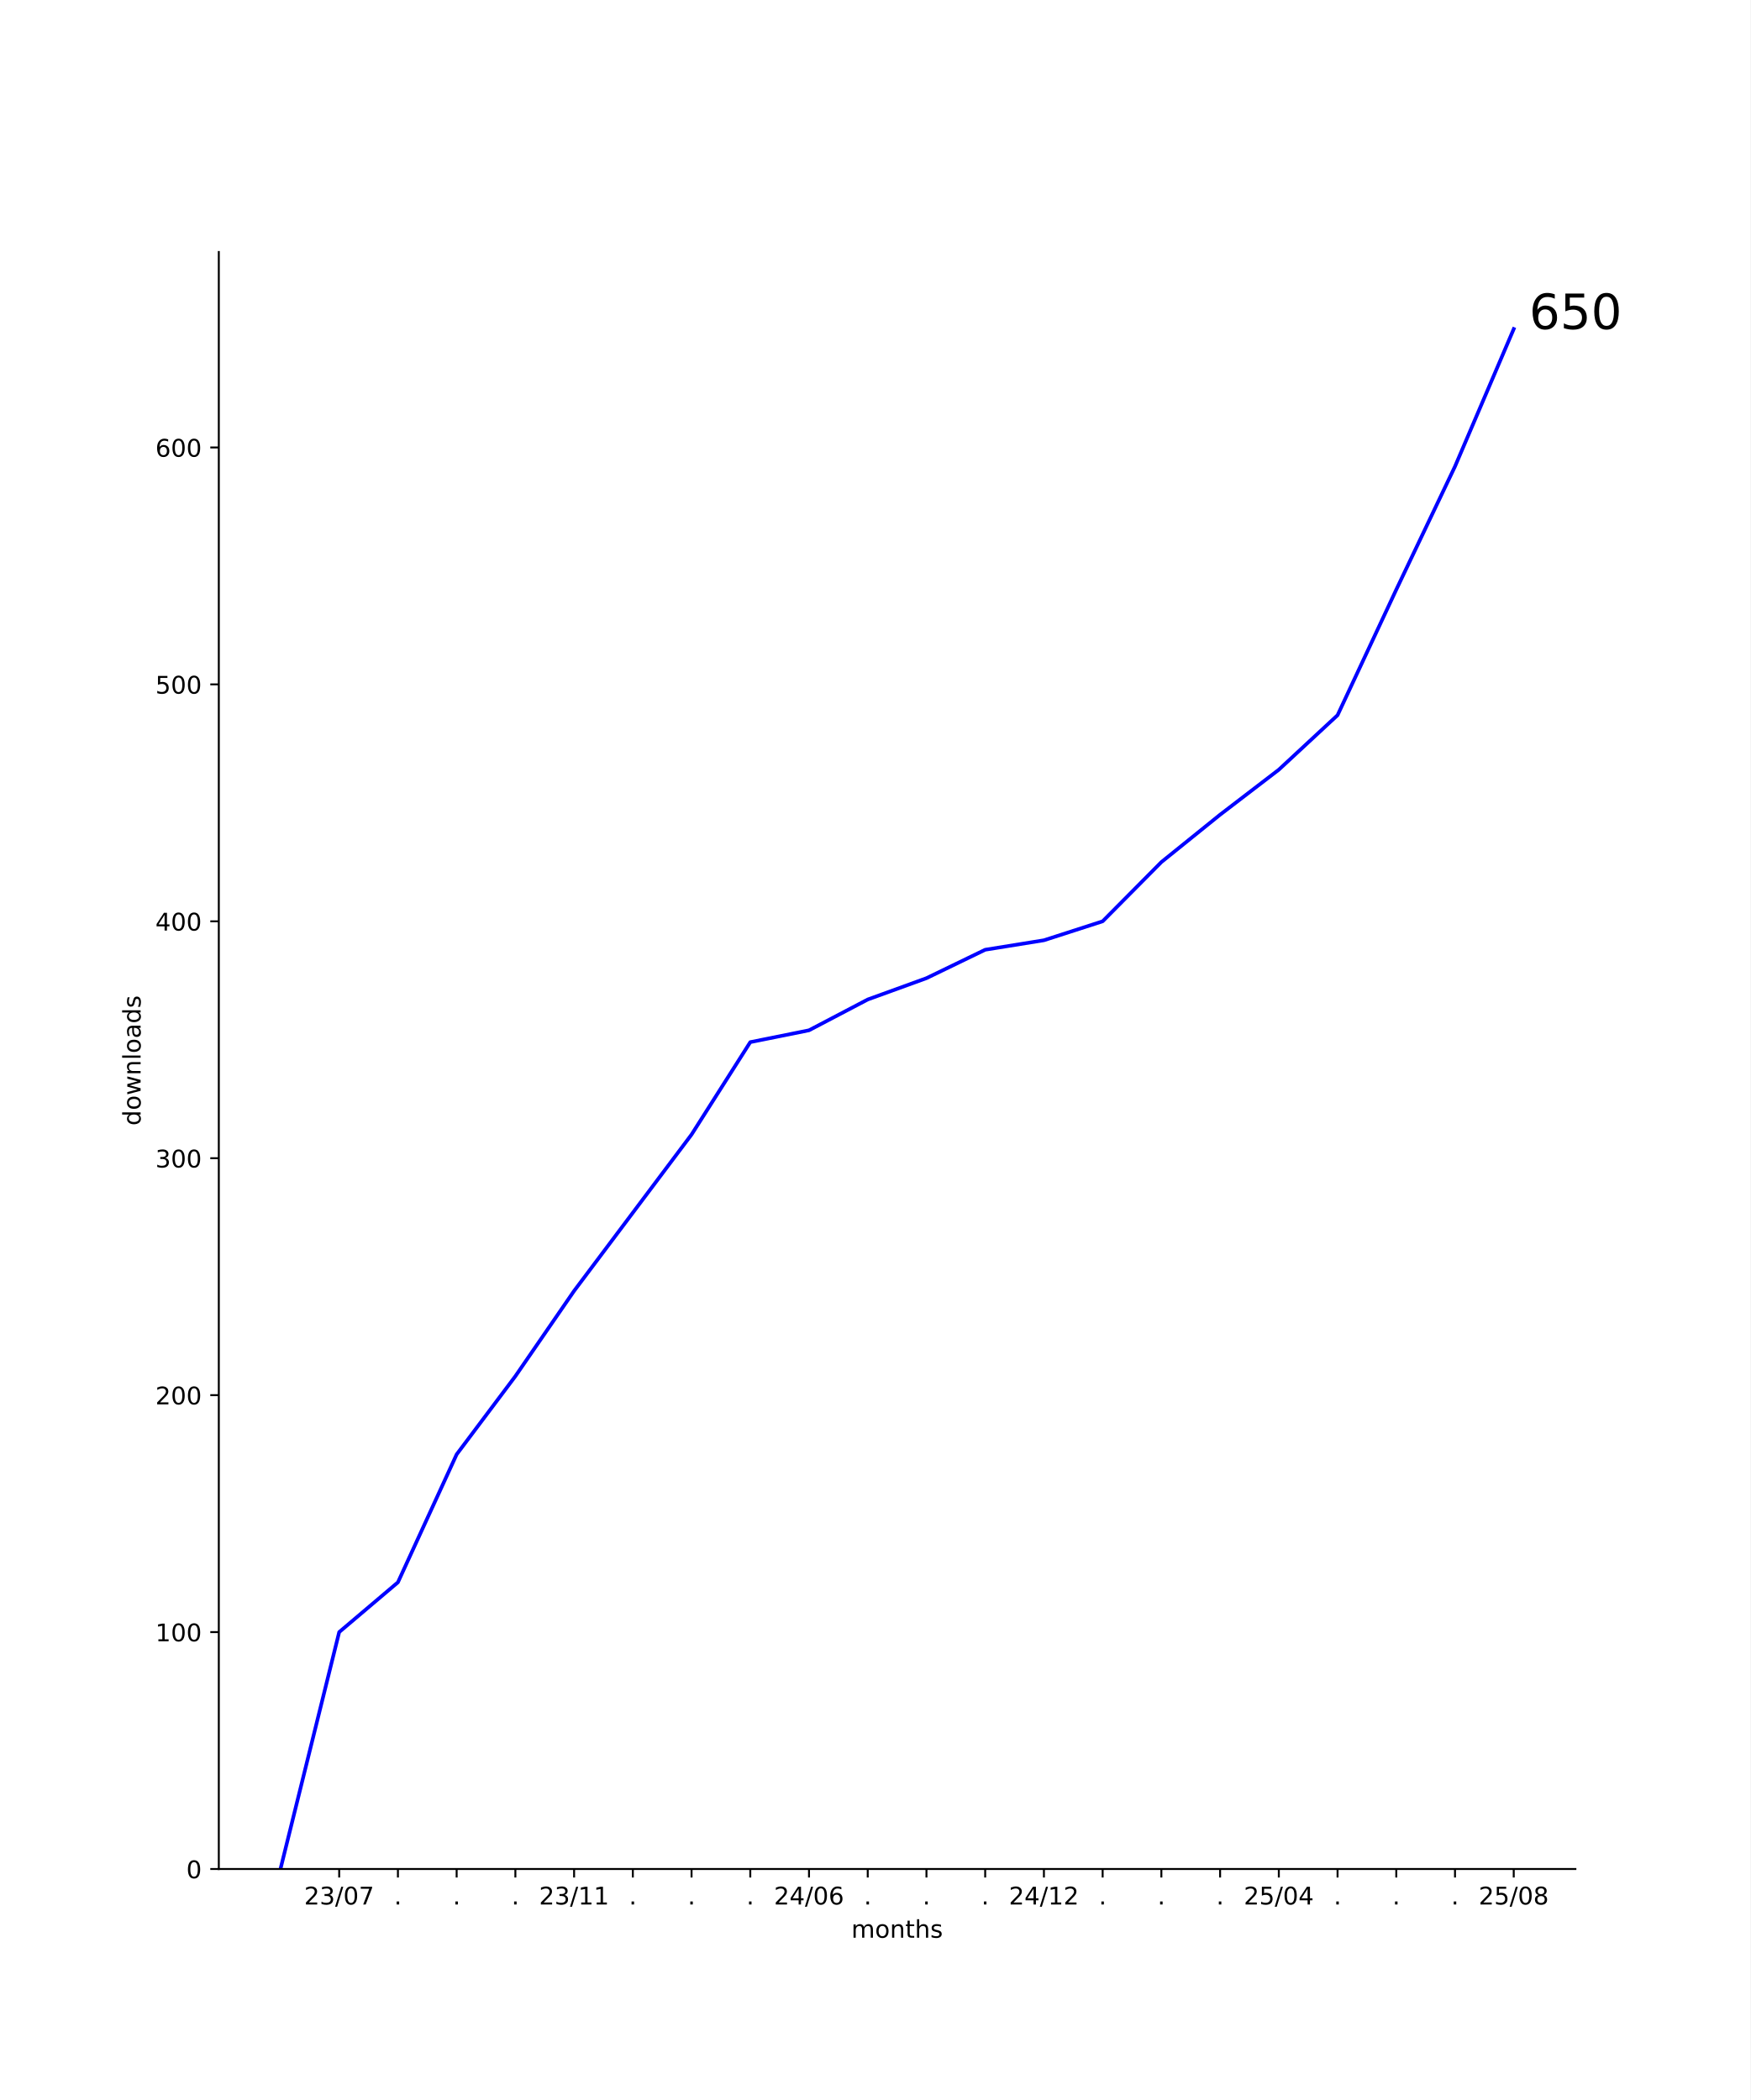
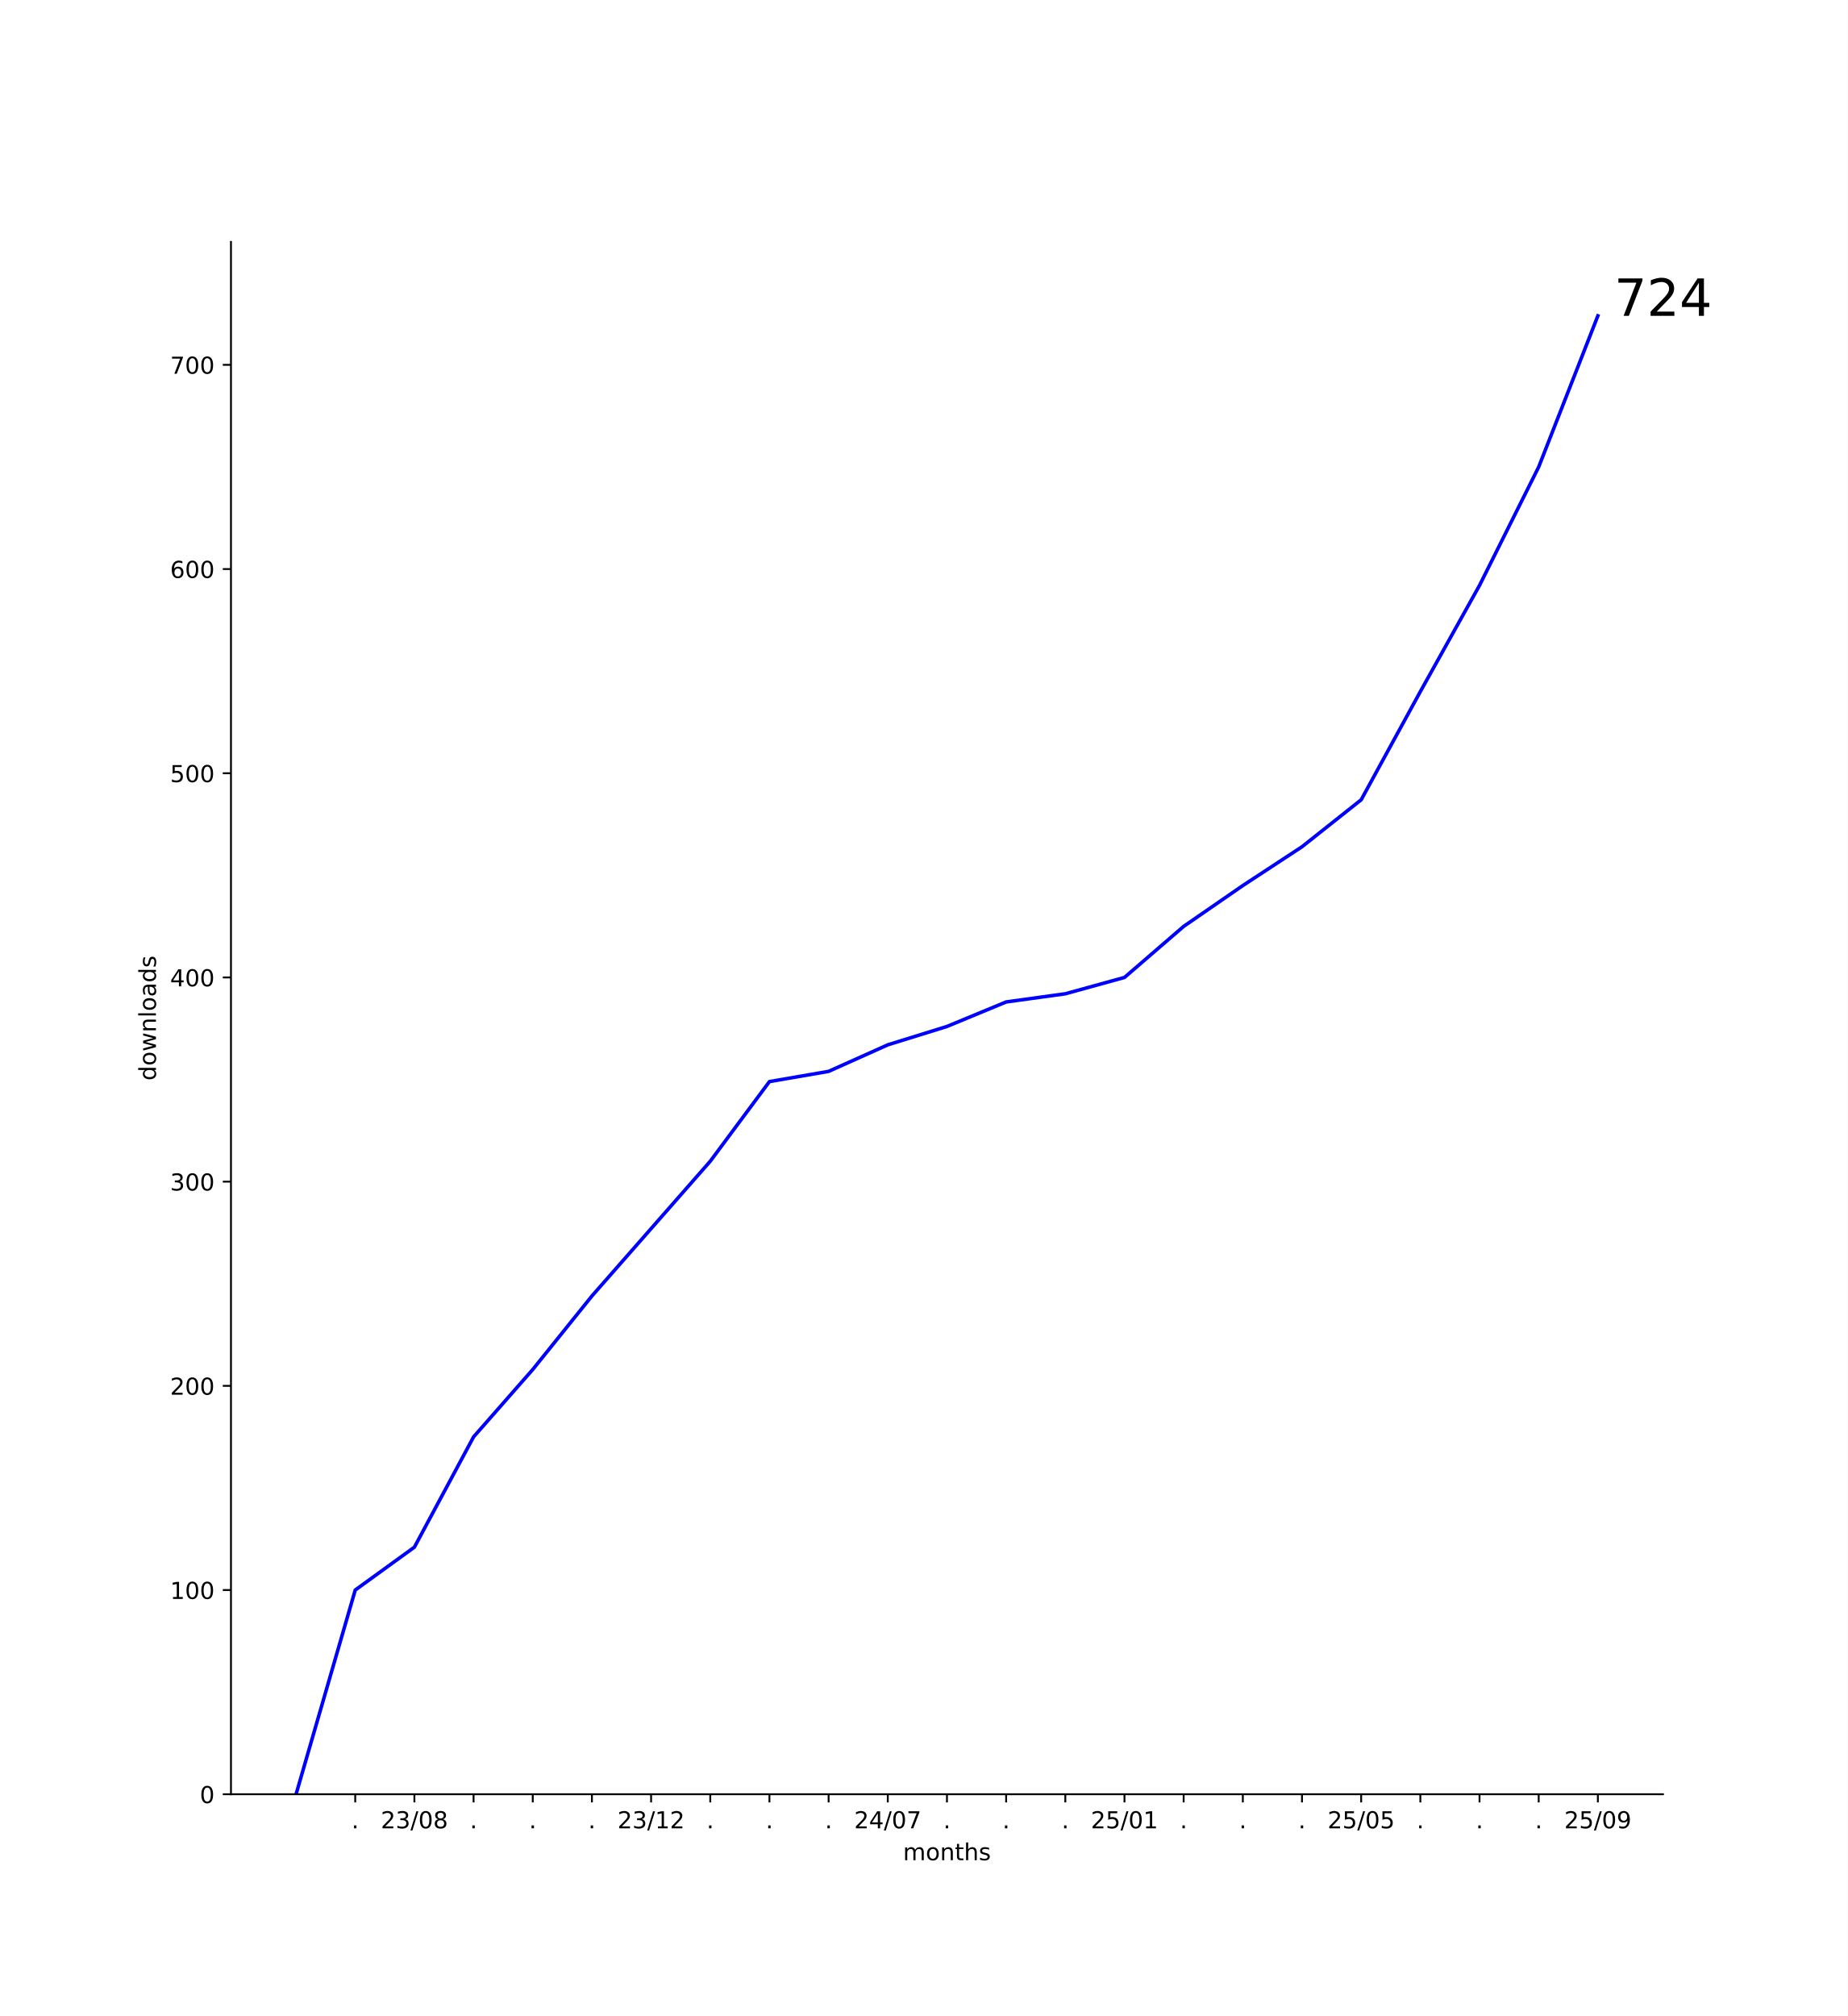
- <svg xmlns="http://www.w3.org/2000/svg" xmlns:xlink="http://www.w3.org/1999/xlink" width="720pt" height="864pt" viewBox="0 0 720 864" version="1.1">
+ <svg xmlns="http://www.w3.org/2000/svg" xmlns:xlink="http://www.w3.org/1999/xlink" width="792pt" height="864pt" viewBox="0 0 792 864" version="1.1">
  <defs>
    <style type="text/css">*{stroke-linejoin: round; stroke-linecap: butt}</style>
  </defs>
  <g id="figure_1">
    <g id="patch_1">
-       <path d="M 0 864  L 720 864  L 720 0  L 0 0  z " style="fill: #ffffff" />
+       <path d="M 0 864  L 792 864  L 792 0  L 0 0  z " style="fill: #ffffff" />
    </g>
    <g id="axes_1">
      <g id="patch_2">
-         <path d="M 90 768.96  L 648 768.96  L 648 103.68  L 90 103.68  z " style="fill: #ffffff" />
+         <path d="M 99 768.96  L 712.8 768.96  L 712.8 103.68  L 99 103.68  z " style="fill: #ffffff" />
      </g>
      <g id="matplotlib.axis_1">
        <g id="xtick_1">
          <g id="line2d_1">
            <defs>
-               <path id="m78c811a9f9" d="M 0 0  L 0 3.5  " style="stroke: #000000; stroke-width: 0.8" />
+               <path id="m286d25dbb0" d="M 0 0  L 0 3.5  " style="stroke: #000000; stroke-width: 0.8" />
            </defs>
            <g>
-               <use xlink:href="#m78c811a9f9" x="139.519" y="768.96" style="stroke: #000000; stroke-width: 0.8" />
+               <use xlink:href="#m286d25dbb0" x="152.264" y="768.96" style="stroke: #000000; stroke-width: 0.8" />
            </g>
          </g>
          <g id="text_1">
-             <g transform="translate(125.1101 783.5584) scale(0.1 -0.1)">
+             <g transform="translate(150.6746 783.5584) scale(0.1 -0.1)">
+               <defs>
+                 <path id="DejaVuSans-2e" d="M 684 794  L 1344 794  L 1344 0  L 684 0  L 684 794  z " transform="scale(0.015625)" />
+               </defs>
+               <use xlink:href="#DejaVuSans-2e" />
+             </g>
+           </g>
+         </g>
+         <g id="xtick_2">
+           <g id="line2d_2">
+             <g>
+               <use xlink:href="#m286d25dbb0" x="177.627" y="768.96" style="stroke: #000000; stroke-width: 0.8" />
+             </g>
+           </g>
+           <g id="text_2">
+             <g transform="translate(163.2179 783.5584) scale(0.1 -0.1)">
              <defs>
                <path id="DejaVuSans-32" d="M 1228 531  L 3431 531  L 3431 0  L 469 0  L 469 531  Q 828 903 1448 1529  Q 2069 2156 2228 2338  Q 2531 2678 2651 2914  Q 2772 3150 2772 3378  Q 2772 3750 2511 3984  Q 2250 4219 1831 4219  Q 1534 4219 1204 4116  Q 875 4013 500 3803  L 500 4441  Q 881 4594 1212 4672  Q 1544 4750 1819 4750  Q 2544 4750 2975 4387  Q 3406 4025 3406 3419  Q 3406 3131 3298 2873  Q 3191 2616 2906 2266  Q 2828 2175 2409 1742  Q 1991 1309 1228 531  z " transform="scale(0.015625)" />
                <path id="DejaVuSans-33" d="M 2597 2516  Q 3050 2419 3304 2112  Q 3559 1806 3559 1356  Q 3559 666 3084 287  Q 2609 -91 1734 -91  Q 1441 -91 1130 -33  Q 819 25 488 141  L 488 750  Q 750 597 1062 519  Q 1375 441 1716 441  Q 2309 441 2620 675  Q 2931 909 2931 1356  Q 2931 1769 2642 2001  Q 2353 2234 1838 2234  L 1294 2234  L 1294 2753  L 1863 2753  Q 2328 2753 2575 2939  Q 2822 3125 2822 3475  Q 2822 3834 2567 4026  Q 2313 4219 1838 4219  Q 1578 4219 1281 4162  Q 984 4106 628 3988  L 628 4550  Q 988 4650 1302 4700  Q 1616 4750 1894 4750  Q 2613 4750 3031 4423  Q 3450 4097 3450 3541  Q 3450 3153 3228 2886  Q 3006 2619 2597 2516  z " transform="scale(0.015625)" />
                <path id="DejaVuSans-2f" d="M 1625 4666  L 2156 4666  L 531 -594  L 0 -594  L 1625 4666  z " transform="scale(0.015625)" />
                <path id="DejaVuSans-30" d="M 2034 4250  Q 1547 4250 1301 3770  Q 1056 3291 1056 2328  Q 1056 1369 1301 889  Q 1547 409 2034 409  Q 2525 409 2770 889  Q 3016 1369 3016 2328  Q 3016 3291 2770 3770  Q 2525 4250 2034 4250  z M 2034 4750  Q 2819 4750 3233 4129  Q 3647 3509 3647 2328  Q 3647 1150 3233 529  Q 2819 -91 2034 -91  Q 1250 -91 836 529  Q 422 1150 422 2328  Q 422 3509 836 4129  Q 1250 4750 2034 4750  z " transform="scale(0.015625)" />
-                 <path id="DejaVuSans-37" d="M 525 4666  L 3525 4666  L 3525 4397  L 1831 0  L 1172 0  L 2766 4134  L 525 4134  L 525 4666  z " transform="scale(0.015625)" />
+                 <path id="DejaVuSans-38" d="M 2034 2216  Q 1584 2216 1326 1975  Q 1069 1734 1069 1313  Q 1069 891 1326 650  Q 1584 409 2034 409  Q 2484 409 2743 651  Q 3003 894 3003 1313  Q 3003 1734 2745 1975  Q 2488 2216 2034 2216  z M 1403 2484  Q 997 2584 770 2862  Q 544 3141 544 3541  Q 544 4100 942 4425  Q 1341 4750 2034 4750  Q 2731 4750 3128 4425  Q 3525 4100 3525 3541  Q 3525 3141 3298 2862  Q 3072 2584 2669 2484  Q 3125 2378 3379 2068  Q 3634 1759 3634 1313  Q 3634 634 3220 271  Q 2806 -91 2034 -91  Q 1263 -91 848 271  Q 434 634 434 1313  Q 434 1759 690 2068  Q 947 2378 1403 2484  z M 1172 3481  Q 1172 3119 1398 2916  Q 1625 2713 2034 2713  Q 2441 2713 2670 2916  Q 2900 3119 2900 3481  Q 2900 3844 2670 4047  Q 2441 4250 2034 4250  Q 1625 4250 1398 4047  Q 1172 3844 1172 3481  z " transform="scale(0.015625)" />
              </defs>
              <use xlink:href="#DejaVuSans-32" />
              <use xlink:href="#DejaVuSans-33" x="63.623" />
              <use xlink:href="#DejaVuSans-2f" x="127.246" />
              <use xlink:href="#DejaVuSans-30" x="160.938" />
-               <use xlink:href="#DejaVuSans-37" x="224.561" />
-             </g>
-           </g>
-         </g>
-         <g id="xtick_2">
-           <g id="line2d_2">
-             <g>
-               <use xlink:href="#m78c811a9f9" x="163.675" y="768.96" style="stroke: #000000; stroke-width: 0.8" />
-             </g>
-           </g>
-           <g id="text_2">
-             <g transform="translate(162.0863 783.5584) scale(0.1 -0.1)">
-               <defs>
-                 <path id="DejaVuSans-2e" d="M 684 794  L 1344 794  L 1344 0  L 684 0  L 684 794  z " transform="scale(0.015625)" />
-               </defs>
-               <use xlink:href="#DejaVuSans-2e" />
+               <use xlink:href="#DejaVuSans-38" x="224.561" />
            </g>
          </g>
        </g>
        <g id="xtick_3">
          <g id="line2d_3">
            <g>
-               <use xlink:href="#m78c811a9f9" x="187.831" y="768.96" style="stroke: #000000; stroke-width: 0.8" />
+               <use xlink:href="#m286d25dbb0" x="202.991" y="768.96" style="stroke: #000000; stroke-width: 0.8" />
            </g>
          </g>
          <g id="text_3">
-             <g transform="translate(186.2421 783.5584) scale(0.1 -0.1)">
+             <g transform="translate(201.4018 783.5584) scale(0.1 -0.1)">
              <use xlink:href="#DejaVuSans-2e" />
            </g>
          </g>
        </g>
        <g id="xtick_4">
          <g id="line2d_4">
            <g>
-               <use xlink:href="#m78c811a9f9" x="211.987" y="768.96" style="stroke: #000000; stroke-width: 0.8" />
+               <use xlink:href="#m286d25dbb0" x="228.355" y="768.96" style="stroke: #000000; stroke-width: 0.8" />
            </g>
          </g>
          <g id="text_4">
-             <g transform="translate(210.398 783.5584) scale(0.1 -0.1)">
+             <g transform="translate(226.7655 783.5584) scale(0.1 -0.1)">
              <use xlink:href="#DejaVuSans-2e" />
            </g>
          </g>
        </g>
        <g id="xtick_5">
          <g id="line2d_5">
            <g>
-               <use xlink:href="#m78c811a9f9" x="236.143" y="768.96" style="stroke: #000000; stroke-width: 0.8" />
+               <use xlink:href="#m286d25dbb0" x="253.718" y="768.96" style="stroke: #000000; stroke-width: 0.8" />
            </g>
          </g>
          <g id="text_5">
-             <g transform="translate(221.7335 783.5584) scale(0.1 -0.1)">
+             <g transform="translate(252.1291 783.5584) scale(0.1 -0.1)">
+               <use xlink:href="#DejaVuSans-2e" />
+             </g>
+           </g>
+         </g>
+         <g id="xtick_6">
+           <g id="line2d_6">
+             <g>
+               <use xlink:href="#m286d25dbb0" x="279.082" y="768.96" style="stroke: #000000; stroke-width: 0.8" />
+             </g>
+           </g>
+           <g id="text_6">
+             <g transform="translate(264.6724 783.5584) scale(0.1 -0.1)">
              <defs>
                <path id="DejaVuSans-31" d="M 794 531  L 1825 531  L 1825 4091  L 703 3866  L 703 4441  L 1819 4666  L 2450 4666  L 2450 531  L 3481 531  L 3481 0  L 794 0  L 794 531  z " transform="scale(0.015625)" />
              </defs>
              <use xlink:href="#DejaVuSans-32" />
              <use xlink:href="#DejaVuSans-33" x="63.623" />
              <use xlink:href="#DejaVuSans-2f" x="127.246" />
              <use xlink:href="#DejaVuSans-31" x="160.938" />
-               <use xlink:href="#DejaVuSans-31" x="224.561" />
-             </g>
-           </g>
-         </g>
-         <g id="xtick_6">
-           <g id="line2d_6">
-             <g>
-               <use xlink:href="#m78c811a9f9" x="260.299" y="768.96" style="stroke: #000000; stroke-width: 0.8" />
-             </g>
-           </g>
-           <g id="text_6">
-             <g transform="translate(258.7096 783.5584) scale(0.1 -0.1)">
-               <use xlink:href="#DejaVuSans-2e" />
+               <use xlink:href="#DejaVuSans-32" x="224.561" />
            </g>
          </g>
        </g>
        <g id="xtick_7">
          <g id="line2d_7">
            <g>
-               <use xlink:href="#m78c811a9f9" x="284.455" y="768.96" style="stroke: #000000; stroke-width: 0.8" />
+               <use xlink:href="#m286d25dbb0" x="304.445" y="768.96" style="stroke: #000000; stroke-width: 0.8" />
            </g>
          </g>
          <g id="text_7">
-             <g transform="translate(282.8655 783.5584) scale(0.1 -0.1)">
+             <g transform="translate(302.8564 783.5584) scale(0.1 -0.1)">
              <use xlink:href="#DejaVuSans-2e" />
            </g>
          </g>
        </g>
        <g id="xtick_8">
          <g id="line2d_8">
            <g>
-               <use xlink:href="#m78c811a9f9" x="308.61" y="768.96" style="stroke: #000000; stroke-width: 0.8" />
+               <use xlink:href="#m286d25dbb0" x="329.809" y="768.96" style="stroke: #000000; stroke-width: 0.8" />
            </g>
          </g>
          <g id="text_8">
-             <g transform="translate(307.0213 783.5584) scale(0.1 -0.1)">
+             <g transform="translate(328.22 783.5584) scale(0.1 -0.1)">
              <use xlink:href="#DejaVuSans-2e" />
            </g>
          </g>
        </g>
        <g id="xtick_9">
          <g id="line2d_9">
            <g>
-               <use xlink:href="#m78c811a9f9" x="332.766" y="768.96" style="stroke: #000000; stroke-width: 0.8" />
+               <use xlink:href="#m286d25dbb0" x="355.173" y="768.96" style="stroke: #000000; stroke-width: 0.8" />
            </g>
          </g>
          <g id="text_9">
-             <g transform="translate(318.3569 783.5584) scale(0.1 -0.1)">
+             <g transform="translate(353.5837 783.5584) scale(0.1 -0.1)">
+               <use xlink:href="#DejaVuSans-2e" />
+             </g>
+           </g>
+         </g>
+         <g id="xtick_10">
+           <g id="line2d_10">
+             <g>
+               <use xlink:href="#m286d25dbb0" x="380.536" y="768.96" style="stroke: #000000; stroke-width: 0.8" />
+             </g>
+           </g>
+           <g id="text_10">
+             <g transform="translate(366.127 783.5584) scale(0.1 -0.1)">
              <defs>
                <path id="DejaVuSans-34" d="M 2419 4116  L 825 1625  L 2419 1625  L 2419 4116  z M 2253 4666  L 3047 4666  L 3047 1625  L 3713 1625  L 3713 1100  L 3047 1100  L 3047 0  L 2419 0  L 2419 1100  L 313 1100  L 313 1709  L 2253 4666  z " transform="scale(0.015625)" />
-                 <path id="DejaVuSans-36" d="M 2113 2584  Q 1688 2584 1439 2293  Q 1191 2003 1191 1497  Q 1191 994 1439 701  Q 1688 409 2113 409  Q 2538 409 2786 701  Q 3034 994 3034 1497  Q 3034 2003 2786 2293  Q 2538 2584 2113 2584  z M 3366 4563  L 3366 3988  Q 3128 4100 2886 4159  Q 2644 4219 2406 4219  Q 1781 4219 1451 3797  Q 1122 3375 1075 2522  Q 1259 2794 1537 2939  Q 1816 3084 2150 3084  Q 2853 3084 3261 2657  Q 3669 2231 3669 1497  Q 3669 778 3244 343  Q 2819 -91 2113 -91  Q 1303 -91 875 529  Q 447 1150 447 2328  Q 447 3434 972 4092  Q 1497 4750 2381 4750  Q 2619 4750 2861 4703  Q 3103 4656 3366 4563  z " transform="scale(0.015625)" />
+                 <path id="DejaVuSans-37" d="M 525 4666  L 3525 4666  L 3525 4397  L 1831 0  L 1172 0  L 2766 4134  L 525 4134  L 525 4666  z " transform="scale(0.015625)" />
              </defs>
              <use xlink:href="#DejaVuSans-32" />
              <use xlink:href="#DejaVuSans-34" x="63.623" />
              <use xlink:href="#DejaVuSans-2f" x="127.246" />
              <use xlink:href="#DejaVuSans-30" x="160.938" />
-               <use xlink:href="#DejaVuSans-36" x="224.561" />
-             </g>
-           </g>
-         </g>
-         <g id="xtick_10">
-           <g id="line2d_10">
-             <g>
-               <use xlink:href="#m78c811a9f9" x="356.922" y="768.96" style="stroke: #000000; stroke-width: 0.8" />
-             </g>
-           </g>
-           <g id="text_10">
-             <g transform="translate(355.333 783.5584) scale(0.1 -0.1)">
-               <use xlink:href="#DejaVuSans-2e" />
+               <use xlink:href="#DejaVuSans-37" x="224.561" />
            </g>
          </g>
        </g>
        <g id="xtick_11">
          <g id="line2d_11">
            <g>
-               <use xlink:href="#m78c811a9f9" x="381.078" y="768.96" style="stroke: #000000; stroke-width: 0.8" />
+               <use xlink:href="#m286d25dbb0" x="405.9" y="768.96" style="stroke: #000000; stroke-width: 0.8" />
            </g>
          </g>
          <g id="text_11">
-             <g transform="translate(379.4889 783.5584) scale(0.1 -0.1)">
+             <g transform="translate(404.3109 783.5584) scale(0.1 -0.1)">
              <use xlink:href="#DejaVuSans-2e" />
            </g>
          </g>
        </g>
        <g id="xtick_12">
          <g id="line2d_12">
            <g>
-               <use xlink:href="#m78c811a9f9" x="405.234" y="768.96" style="stroke: #000000; stroke-width: 0.8" />
+               <use xlink:href="#m286d25dbb0" x="431.264" y="768.96" style="stroke: #000000; stroke-width: 0.8" />
            </g>
          </g>
          <g id="text_12">
-             <g transform="translate(403.6447 783.5584) scale(0.1 -0.1)">
+             <g transform="translate(429.6746 783.5584) scale(0.1 -0.1)">
              <use xlink:href="#DejaVuSans-2e" />
            </g>
          </g>
        </g>
        <g id="xtick_13">
          <g id="line2d_13">
            <g>
-               <use xlink:href="#m78c811a9f9" x="429.39" y="768.96" style="stroke: #000000; stroke-width: 0.8" />
+               <use xlink:href="#m286d25dbb0" x="456.627" y="768.96" style="stroke: #000000; stroke-width: 0.8" />
            </g>
          </g>
          <g id="text_13">
-             <g transform="translate(414.9802 783.5584) scale(0.1 -0.1)">
-               <use xlink:href="#DejaVuSans-32" />
-               <use xlink:href="#DejaVuSans-34" x="63.623" />
-               <use xlink:href="#DejaVuSans-2f" x="127.246" />
-               <use xlink:href="#DejaVuSans-31" x="160.938" />
-               <use xlink:href="#DejaVuSans-32" x="224.561" />
+             <g transform="translate(455.0382 783.5584) scale(0.1 -0.1)">
+               <use xlink:href="#DejaVuSans-2e" />
            </g>
          </g>
        </g>
        <g id="xtick_14">
          <g id="line2d_14">
            <g>
-               <use xlink:href="#m78c811a9f9" x="453.545" y="768.96" style="stroke: #000000; stroke-width: 0.8" />
+               <use xlink:href="#m286d25dbb0" x="481.991" y="768.96" style="stroke: #000000; stroke-width: 0.8" />
            </g>
          </g>
          <g id="text_14">
-             <g transform="translate(451.9564 783.5584) scale(0.1 -0.1)">
-               <use xlink:href="#DejaVuSans-2e" />
-             </g>
-           </g>
-         </g>
-         <g id="xtick_15">
-           <g id="line2d_15">
-             <g>
-               <use xlink:href="#m78c811a9f9" x="477.701" y="768.96" style="stroke: #000000; stroke-width: 0.8" />
-             </g>
-           </g>
-           <g id="text_15">
-             <g transform="translate(476.1122 783.5584) scale(0.1 -0.1)">
-               <use xlink:href="#DejaVuSans-2e" />
-             </g>
-           </g>
-         </g>
-         <g id="xtick_16">
-           <g id="line2d_16">
-             <g>
-               <use xlink:href="#m78c811a9f9" x="501.857" y="768.96" style="stroke: #000000; stroke-width: 0.8" />
-             </g>
-           </g>
-           <g id="text_16">
-             <g transform="translate(500.2681 783.5584) scale(0.1 -0.1)">
-               <use xlink:href="#DejaVuSans-2e" />
-             </g>
-           </g>
-         </g>
-         <g id="xtick_17">
-           <g id="line2d_17">
-             <g>
-               <use xlink:href="#m78c811a9f9" x="526.013" y="768.96" style="stroke: #000000; stroke-width: 0.8" />
-             </g>
-           </g>
-           <g id="text_17">
-             <g transform="translate(511.6036 783.5584) scale(0.1 -0.1)">
+             <g transform="translate(467.5815 783.5584) scale(0.1 -0.1)">
              <defs>
                <path id="DejaVuSans-35" d="M 691 4666  L 3169 4666  L 3169 4134  L 1269 4134  L 1269 2991  Q 1406 3038 1543 3061  Q 1681 3084 1819 3084  Q 2600 3084 3056 2656  Q 3513 2228 3513 1497  Q 3513 744 3044 326  Q 2575 -91 1722 -91  Q 1428 -91 1123 -41  Q 819 9 494 109  L 494 744  Q 775 591 1075 516  Q 1375 441 1709 441  Q 2250 441 2565 725  Q 2881 1009 2881 1497  Q 2881 1984 2565 2268  Q 2250 2553 1709 2553  Q 1456 2553 1204 2497  Q 953 2441 691 2322  L 691 4666  z " transform="scale(0.015625)" />
              </defs>
              <use xlink:href="#DejaVuSans-32" />
              <use xlink:href="#DejaVuSans-35" x="63.623" />
              <use xlink:href="#DejaVuSans-2f" x="127.246" />
              <use xlink:href="#DejaVuSans-30" x="160.938" />
-               <use xlink:href="#DejaVuSans-34" x="224.561" />
+               <use xlink:href="#DejaVuSans-31" x="224.561" />
+             </g>
+           </g>
+         </g>
+         <g id="xtick_15">
+           <g id="line2d_15">
+             <g>
+               <use xlink:href="#m286d25dbb0" x="507.355" y="768.96" style="stroke: #000000; stroke-width: 0.8" />
+             </g>
+           </g>
+           <g id="text_15">
+             <g transform="translate(505.7655 783.5584) scale(0.1 -0.1)">
+               <use xlink:href="#DejaVuSans-2e" />
+             </g>
+           </g>
+         </g>
+         <g id="xtick_16">
+           <g id="line2d_16">
+             <g>
+               <use xlink:href="#m286d25dbb0" x="532.718" y="768.96" style="stroke: #000000; stroke-width: 0.8" />
+             </g>
+           </g>
+           <g id="text_16">
+             <g transform="translate(531.1291 783.5584) scale(0.1 -0.1)">
+               <use xlink:href="#DejaVuSans-2e" />
+             </g>
+           </g>
+         </g>
+         <g id="xtick_17">
+           <g id="line2d_17">
+             <g>
+               <use xlink:href="#m286d25dbb0" x="558.082" y="768.96" style="stroke: #000000; stroke-width: 0.8" />
+             </g>
+           </g>
+           <g id="text_17">
+             <g transform="translate(556.4928 783.5584) scale(0.1 -0.1)">
+               <use xlink:href="#DejaVuSans-2e" />
            </g>
          </g>
        </g>
        <g id="xtick_18">
          <g id="line2d_18">
            <g>
-               <use xlink:href="#m78c811a9f9" x="550.169" y="768.96" style="stroke: #000000; stroke-width: 0.8" />
+               <use xlink:href="#m286d25dbb0" x="583.445" y="768.96" style="stroke: #000000; stroke-width: 0.8" />
            </g>
          </g>
          <g id="text_18">
-             <g transform="translate(548.5798 783.5584) scale(0.1 -0.1)">
-               <use xlink:href="#DejaVuSans-2e" />
-             </g>
-           </g>
-         </g>
-         <g id="xtick_19">
-           <g id="line2d_19">
-             <g>
-               <use xlink:href="#m78c811a9f9" x="574.325" y="768.96" style="stroke: #000000; stroke-width: 0.8" />
-             </g>
-           </g>
-           <g id="text_19">
-             <g transform="translate(572.7356 783.5584) scale(0.1 -0.1)">
-               <use xlink:href="#DejaVuSans-2e" />
-             </g>
-           </g>
-         </g>
-         <g id="xtick_20">
-           <g id="line2d_20">
-             <g>
-               <use xlink:href="#m78c811a9f9" x="598.481" y="768.96" style="stroke: #000000; stroke-width: 0.8" />
-             </g>
-           </g>
-           <g id="text_20">
-             <g transform="translate(596.8915 783.5584) scale(0.1 -0.1)">
-               <use xlink:href="#DejaVuSans-2e" />
-             </g>
-           </g>
-         </g>
-         <g id="xtick_21">
-           <g id="line2d_21">
-             <g>
-               <use xlink:href="#m78c811a9f9" x="622.636" y="768.96" style="stroke: #000000; stroke-width: 0.8" />
-             </g>
-           </g>
-           <g id="text_21">
-             <g transform="translate(608.227 783.5584) scale(0.1 -0.1)">
-               <defs>
-                 <path id="DejaVuSans-38" d="M 2034 2216  Q 1584 2216 1326 1975  Q 1069 1734 1069 1313  Q 1069 891 1326 650  Q 1584 409 2034 409  Q 2484 409 2743 651  Q 3003 894 3003 1313  Q 3003 1734 2745 1975  Q 2488 2216 2034 2216  z M 1403 2484  Q 997 2584 770 2862  Q 544 3141 544 3541  Q 544 4100 942 4425  Q 1341 4750 2034 4750  Q 2731 4750 3128 4425  Q 3525 4100 3525 3541  Q 3525 3141 3298 2862  Q 3072 2584 2669 2484  Q 3125 2378 3379 2068  Q 3634 1759 3634 1313  Q 3634 634 3220 271  Q 2806 -91 2034 -91  Q 1263 -91 848 271  Q 434 634 434 1313  Q 434 1759 690 2068  Q 947 2378 1403 2484  z M 1172 3481  Q 1172 3119 1398 2916  Q 1625 2713 2034 2713  Q 2441 2713 2670 2916  Q 2900 3119 2900 3481  Q 2900 3844 2670 4047  Q 2441 4250 2034 4250  Q 1625 4250 1398 4047  Q 1172 3844 1172 3481  z " transform="scale(0.015625)" />
-               </defs>
+             <g transform="translate(569.0361 783.5584) scale(0.1 -0.1)">
              <use xlink:href="#DejaVuSans-32" />
              <use xlink:href="#DejaVuSans-35" x="63.623" />
              <use xlink:href="#DejaVuSans-2f" x="127.246" />
              <use xlink:href="#DejaVuSans-30" x="160.938" />
-               <use xlink:href="#DejaVuSans-38" x="224.561" />
-             </g>
-           </g>
-         </g>
-         <g id="text_22">
-           <g transform="translate(350.168 797.2366) scale(0.1 -0.1)">
+               <use xlink:href="#DejaVuSans-35" x="224.561" />
+             </g>
+           </g>
+         </g>
+         <g id="xtick_19">
+           <g id="line2d_19">
+             <g>
+               <use xlink:href="#m286d25dbb0" x="608.809" y="768.96" style="stroke: #000000; stroke-width: 0.8" />
+             </g>
+           </g>
+           <g id="text_19">
+             <g transform="translate(607.22 783.5584) scale(0.1 -0.1)">
+               <use xlink:href="#DejaVuSans-2e" />
+             </g>
+           </g>
+         </g>
+         <g id="xtick_20">
+           <g id="line2d_20">
+             <g>
+               <use xlink:href="#m286d25dbb0" x="634.173" y="768.96" style="stroke: #000000; stroke-width: 0.8" />
+             </g>
+           </g>
+           <g id="text_20">
+             <g transform="translate(632.5837 783.5584) scale(0.1 -0.1)">
+               <use xlink:href="#DejaVuSans-2e" />
+             </g>
+           </g>
+         </g>
+         <g id="xtick_21">
+           <g id="line2d_21">
+             <g>
+               <use xlink:href="#m286d25dbb0" x="659.536" y="768.96" style="stroke: #000000; stroke-width: 0.8" />
+             </g>
+           </g>
+           <g id="text_21">
+             <g transform="translate(657.9473 783.5584) scale(0.1 -0.1)">
+               <use xlink:href="#DejaVuSans-2e" />
+             </g>
+           </g>
+         </g>
+         <g id="xtick_22">
+           <g id="line2d_22">
+             <g>
+               <use xlink:href="#m286d25dbb0" x="684.9" y="768.96" style="stroke: #000000; stroke-width: 0.8" />
+             </g>
+           </g>
+           <g id="text_22">
+             <g transform="translate(670.4906 783.5584) scale(0.1 -0.1)">
+               <defs>
+                 <path id="DejaVuSans-39" d="M 703 97  L 703 672  Q 941 559 1184 500  Q 1428 441 1663 441  Q 2288 441 2617 861  Q 2947 1281 2994 2138  Q 2813 1869 2534 1725  Q 2256 1581 1919 1581  Q 1219 1581 811 2004  Q 403 2428 403 3163  Q 403 3881 828 4315  Q 1253 4750 1959 4750  Q 2769 4750 3195 4129  Q 3622 3509 3622 2328  Q 3622 1225 3098 567  Q 2575 -91 1691 -91  Q 1453 -91 1209 -44  Q 966 3 703 97  z M 1959 2075  Q 2384 2075 2632 2365  Q 2881 2656 2881 3163  Q 2881 3666 2632 3958  Q 2384 4250 1959 4250  Q 1534 4250 1286 3958  Q 1038 3666 1038 3163  Q 1038 2656 1286 2365  Q 1534 2075 1959 2075  z " transform="scale(0.015625)" />
+               </defs>
+               <use xlink:href="#DejaVuSans-32" />
+               <use xlink:href="#DejaVuSans-35" x="63.623" />
+               <use xlink:href="#DejaVuSans-2f" x="127.246" />
+               <use xlink:href="#DejaVuSans-30" x="160.938" />
+               <use xlink:href="#DejaVuSans-39" x="224.561" />
+             </g>
+           </g>
+         </g>
+         <g id="text_23">
+           <g transform="translate(387.068 797.2366) scale(0.1 -0.1)">
            <defs>
              <path id="DejaVuSans-6d" d="M 3328 2828  Q 3544 3216 3844 3400  Q 4144 3584 4550 3584  Q 5097 3584 5394 3201  Q 5691 2819 5691 2113  L 5691 0  L 5113 0  L 5113 2094  Q 5113 2597 4934 2840  Q 4756 3084 4391 3084  Q 3944 3084 3684 2787  Q 3425 2491 3425 1978  L 3425 0  L 2847 0  L 2847 2094  Q 2847 2600 2669 2842  Q 2491 3084 2119 3084  Q 1678 3084 1418 2786  Q 1159 2488 1159 1978  L 1159 0  L 581 0  L 581 3500  L 1159 3500  L 1159 2956  Q 1356 3278 1631 3431  Q 1906 3584 2284 3584  Q 2666 3584 2933 3390  Q 3200 3197 3328 2828  z " transform="scale(0.015625)" />
              <path id="DejaVuSans-6f" d="M 1959 3097  Q 1497 3097 1228 2736  Q 959 2375 959 1747  Q 959 1119 1226 758  Q 1494 397 1959 397  Q 2419 397 2687 759  Q 2956 1122 2956 1747  Q 2956 2369 2687 2733  Q 2419 3097 1959 3097  z M 1959 3584  Q 2709 3584 3137 3096  Q 3566 2609 3566 1747  Q 3566 888 3137 398  Q 2709 -91 1959 -91  Q 1206 -91 779 398  Q 353 888 353 1747  Q 353 2609 779 3096  Q 1206 3584 1959 3584  z " transform="scale(0.015625)" />
              <path id="DejaVuSans-6e" d="M 3513 2113  L 3513 0  L 2938 0  L 2938 2094  Q 2938 2591 2744 2837  Q 2550 3084 2163 3084  Q 1697 3084 1428 2787  Q 1159 2491 1159 1978  L 1159 0  L 581 0  L 581 3500  L 1159 3500  L 1159 2956  Q 1366 3272 1645 3428  Q 1925 3584 2291 3584  Q 2894 3584 3203 3211  Q 3513 2838 3513 2113  z " transform="scale(0.015625)" />
              <path id="DejaVuSans-74" d="M 1172 4494  L 1172 3500  L 2356 3500  L 2356 3053  L 1172 3053  L 1172 1153  Q 1172 725 1289 603  Q 1406 481 1766 481  L 2356 481  L 2356 0  L 1766 0  Q 1100 0 847 248  Q 594 497 594 1153  L 594 3053  L 172 3053  L 172 3500  L 594 3500  L 594 4494  L 1172 4494  z " transform="scale(0.015625)" />
              <path id="DejaVuSans-68" d="M 3513 2113  L 3513 0  L 2938 0  L 2938 2094  Q 2938 2591 2744 2837  Q 2550 3084 2163 3084  Q 1697 3084 1428 2787  Q 1159 2491 1159 1978  L 1159 0  L 581 0  L 581 4863  L 1159 4863  L 1159 2956  Q 1366 3272 1645 3428  Q 1925 3584 2291 3584  Q 2894 3584 3203 3211  Q 3513 2838 3513 2113  z " transform="scale(0.015625)" />
              <path id="DejaVuSans-73" d="M 2834 3397  L 2834 2853  Q 2591 2978 2328 3040  Q 2066 3103 1784 3103  Q 1356 3103 1142 2972  Q 928 2841 928 2578  Q 928 2378 1081 2264  Q 1234 2150 1697 2047  L 1894 2003  Q 2506 1872 2764 1633  Q 3022 1394 3022 966  Q 3022 478 2636 193  Q 2250 -91 1575 -91  Q 1294 -91 989 -36  Q 684 19 347 128  L 347 722  Q 666 556 975 473  Q 1284 391 1588 391  Q 1994 391 2212 530  Q 2431 669 2431 922  Q 2431 1156 2273 1281  Q 2116 1406 1581 1522  L 1381 1569  Q 847 1681 609 1914  Q 372 2147 372 2553  Q 372 3047 722 3315  Q 1072 3584 1716 3584  Q 2034 3584 2315 3537  Q 2597 3491 2834 3397  z " transform="scale(0.015625)" />
            </defs>
            <use xlink:href="#DejaVuSans-6d" />
            <use xlink:href="#DejaVuSans-6f" x="97.412" />
            <use xlink:href="#DejaVuSans-6e" x="158.594" />
            <use xlink:href="#DejaVuSans-74" x="221.973" />
            <use xlink:href="#DejaVuSans-68" x="261.182" />
            <use xlink:href="#DejaVuSans-73" x="324.561" />
          </g>
        </g>
      </g>
      <g id="matplotlib.axis_2">
        <g id="ytick_1">
-           <g id="line2d_22">
+           <g id="line2d_23">
            <defs>
-               <path id="m8d76a8eaf7" d="M 0 0  L -3.5 0  " style="stroke: #000000; stroke-width: 0.8" />
+               <path id="m25f3b74687" d="M 0 0  L -3.5 0  " style="stroke: #000000; stroke-width: 0.8" />
            </defs>
            <g>
-               <use xlink:href="#m8d76a8eaf7" x="90" y="768.96" style="stroke: #000000; stroke-width: 0.8" />
-             </g>
-           </g>
-           <g id="text_23">
-             <g transform="translate(76.6375 772.7592) scale(0.1 -0.1)">
+               <use xlink:href="#m25f3b74687" x="99" y="768.96" style="stroke: #000000; stroke-width: 0.8" />
+             </g>
+           </g>
+           <g id="text_24">
+             <g transform="translate(85.6375 772.7592) scale(0.1 -0.1)">
              <use xlink:href="#DejaVuSans-30" />
            </g>
          </g>
        </g>
        <g id="ytick_2">
-           <g id="line2d_23">
-             <g>
-               <use xlink:href="#m8d76a8eaf7" x="90" y="671.483" style="stroke: #000000; stroke-width: 0.8" />
-             </g>
-           </g>
-           <g id="text_24">
-             <g transform="translate(63.9125 675.2823) scale(0.1 -0.1)">
+           <g id="line2d_24">
+             <g>
+               <use xlink:href="#m25f3b74687" x="99" y="681.446" style="stroke: #000000; stroke-width: 0.8" />
+             </g>
+           </g>
+           <g id="text_25">
+             <g transform="translate(72.9125 685.2454) scale(0.1 -0.1)">
              <use xlink:href="#DejaVuSans-31" />
              <use xlink:href="#DejaVuSans-30" x="63.623" />
              <use xlink:href="#DejaVuSans-30" x="127.246" />
            </g>
          </g>
        </g>
        <g id="ytick_3">
-           <g id="line2d_24">
-             <g>
-               <use xlink:href="#m8d76a8eaf7" x="90" y="574.006" style="stroke: #000000; stroke-width: 0.8" />
-             </g>
-           </g>
-           <g id="text_25">
-             <g transform="translate(63.9125 577.8054) scale(0.1 -0.1)">
+           <g id="line2d_25">
+             <g>
+               <use xlink:href="#m25f3b74687" x="99" y="593.932" style="stroke: #000000; stroke-width: 0.8" />
+             </g>
+           </g>
+           <g id="text_26">
+             <g transform="translate(72.9125 597.7316) scale(0.1 -0.1)">
              <use xlink:href="#DejaVuSans-32" />
              <use xlink:href="#DejaVuSans-30" x="63.623" />
              <use xlink:href="#DejaVuSans-30" x="127.246" />
            </g>
          </g>
        </g>
        <g id="ytick_4">
-           <g id="line2d_25">
-             <g>
-               <use xlink:href="#m8d76a8eaf7" x="90" y="476.529" style="stroke: #000000; stroke-width: 0.8" />
-             </g>
-           </g>
-           <g id="text_26">
-             <g transform="translate(63.9125 480.3284) scale(0.1 -0.1)">
+           <g id="line2d_26">
+             <g>
+               <use xlink:href="#m25f3b74687" x="99" y="506.419" style="stroke: #000000; stroke-width: 0.8" />
+             </g>
+           </g>
+           <g id="text_27">
+             <g transform="translate(72.9125 510.2178) scale(0.1 -0.1)">
              <use xlink:href="#DejaVuSans-33" />
              <use xlink:href="#DejaVuSans-30" x="63.623" />
              <use xlink:href="#DejaVuSans-30" x="127.246" />
            </g>
          </g>
        </g>
        <g id="ytick_5">
-           <g id="line2d_26">
-             <g>
-               <use xlink:href="#m8d76a8eaf7" x="90" y="379.052" style="stroke: #000000; stroke-width: 0.8" />
-             </g>
-           </g>
-           <g id="text_27">
-             <g transform="translate(63.9125 382.8515) scale(0.1 -0.1)">
+           <g id="line2d_27">
+             <g>
+               <use xlink:href="#m25f3b74687" x="99" y="418.905" style="stroke: #000000; stroke-width: 0.8" />
+             </g>
+           </g>
+           <g id="text_28">
+             <g transform="translate(72.9125 422.704) scale(0.1 -0.1)">
              <use xlink:href="#DejaVuSans-34" />
              <use xlink:href="#DejaVuSans-30" x="63.623" />
              <use xlink:href="#DejaVuSans-30" x="127.246" />
            </g>
          </g>
        </g>
        <g id="ytick_6">
-           <g id="line2d_27">
-             <g>
-               <use xlink:href="#m8d76a8eaf7" x="90" y="281.575" style="stroke: #000000; stroke-width: 0.8" />
-             </g>
-           </g>
-           <g id="text_28">
-             <g transform="translate(63.9125 285.3746) scale(0.1 -0.1)">
+           <g id="line2d_28">
+             <g>
+               <use xlink:href="#m25f3b74687" x="99" y="331.391" style="stroke: #000000; stroke-width: 0.8" />
+             </g>
+           </g>
+           <g id="text_29">
+             <g transform="translate(72.9125 335.1902) scale(0.1 -0.1)">
              <use xlink:href="#DejaVuSans-35" />
              <use xlink:href="#DejaVuSans-30" x="63.623" />
              <use xlink:href="#DejaVuSans-30" x="127.246" />
            </g>
          </g>
        </g>
        <g id="ytick_7">
-           <g id="line2d_28">
-             <g>
-               <use xlink:href="#m8d76a8eaf7" x="90" y="184.098" style="stroke: #000000; stroke-width: 0.8" />
-             </g>
-           </g>
-           <g id="text_29">
-             <g transform="translate(63.9125 187.8977) scale(0.1 -0.1)">
+           <g id="line2d_29">
+             <g>
+               <use xlink:href="#m25f3b74687" x="99" y="243.877" style="stroke: #000000; stroke-width: 0.8" />
+             </g>
+           </g>
+           <g id="text_30">
+             <g transform="translate(72.9125 247.6763) scale(0.1 -0.1)">
+               <defs>
+                 <path id="DejaVuSans-36" d="M 2113 2584  Q 1688 2584 1439 2293  Q 1191 2003 1191 1497  Q 1191 994 1439 701  Q 1688 409 2113 409  Q 2538 409 2786 701  Q 3034 994 3034 1497  Q 3034 2003 2786 2293  Q 2538 2584 2113 2584  z M 3366 4563  L 3366 3988  Q 3128 4100 2886 4159  Q 2644 4219 2406 4219  Q 1781 4219 1451 3797  Q 1122 3375 1075 2522  Q 1259 2794 1537 2939  Q 1816 3084 2150 3084  Q 2853 3084 3261 2657  Q 3669 2231 3669 1497  Q 3669 778 3244 343  Q 2819 -91 2113 -91  Q 1303 -91 875 529  Q 447 1150 447 2328  Q 447 3434 972 4092  Q 1497 4750 2381 4750  Q 2619 4750 2861 4703  Q 3103 4656 3366 4563  z " transform="scale(0.015625)" />
+               </defs>
              <use xlink:href="#DejaVuSans-36" />
              <use xlink:href="#DejaVuSans-30" x="63.623" />
              <use xlink:href="#DejaVuSans-30" x="127.246" />
            </g>
          </g>
        </g>
-         <g id="text_30">
-           <g transform="translate(57.83281 463.1028) rotate(-90) scale(0.1 -0.1)">
+         <g id="ytick_8">
+           <g id="line2d_30">
+             <g>
+               <use xlink:href="#m25f3b74687" x="99" y="156.363" style="stroke: #000000; stroke-width: 0.8" />
+             </g>
+           </g>
+           <g id="text_31">
+             <g transform="translate(72.9125 160.1625) scale(0.1 -0.1)">
+               <use xlink:href="#DejaVuSans-37" />
+               <use xlink:href="#DejaVuSans-30" x="63.623" />
+               <use xlink:href="#DejaVuSans-30" x="127.246" />
+             </g>
+           </g>
+         </g>
+         <g id="text_32">
+           <g transform="translate(66.83281 463.1028) rotate(-90) scale(0.1 -0.1)">
            <defs>
              <path id="DejaVuSans-64" d="M 2906 2969  L 2906 4863  L 3481 4863  L 3481 0  L 2906 0  L 2906 525  Q 2725 213 2448 61  Q 2172 -91 1784 -91  Q 1150 -91 751 415  Q 353 922 353 1747  Q 353 2572 751 3078  Q 1150 3584 1784 3584  Q 2172 3584 2448 3432  Q 2725 3281 2906 2969  z M 947 1747  Q 947 1113 1208 752  Q 1469 391 1925 391  Q 2381 391 2643 752  Q 2906 1113 2906 1747  Q 2906 2381 2643 2742  Q 2381 3103 1925 3103  Q 1469 3103 1208 2742  Q 947 2381 947 1747  z " transform="scale(0.015625)" />
              <path id="DejaVuSans-77" d="M 269 3500  L 844 3500  L 1563 769  L 2278 3500  L 2956 3500  L 3675 769  L 4391 3500  L 4966 3500  L 4050 0  L 3372 0  L 2619 2869  L 1863 0  L 1184 0  L 269 3500  z " transform="scale(0.015625)" />
              <path id="DejaVuSans-6c" d="M 603 4863  L 1178 4863  L 1178 0  L 603 0  L 603 4863  z " transform="scale(0.015625)" />
              <path id="DejaVuSans-61" d="M 2194 1759  Q 1497 1759 1228 1600  Q 959 1441 959 1056  Q 959 750 1161 570  Q 1363 391 1709 391  Q 2188 391 2477 730  Q 2766 1069 2766 1631  L 2766 1759  L 2194 1759  z M 3341 1997  L 3341 0  L 2766 0  L 2766 531  Q 2569 213 2275 61  Q 1981 -91 1556 -91  Q 1019 -91 701 211  Q 384 513 384 1019  Q 384 1609 779 1909  Q 1175 2209 1959 2209  L 2766 2209  L 2766 2266  Q 2766 2663 2505 2880  Q 2244 3097 1772 3097  Q 1472 3097 1187 3025  Q 903 2953 641 2809  L 641 3341  Q 956 3463 1253 3523  Q 1550 3584 1831 3584  Q 2591 3584 2966 3190  Q 3341 2797 3341 1997  z " transform="scale(0.015625)" />
            </defs>
            <use xlink:href="#DejaVuSans-64" />
            <use xlink:href="#DejaVuSans-6f" x="63.477" />
            <use xlink:href="#DejaVuSans-77" x="124.658" />
            <use xlink:href="#DejaVuSans-6e" x="206.445" />
            <use xlink:href="#DejaVuSans-6c" x="269.824" />
            <use xlink:href="#DejaVuSans-6f" x="297.607" />
            <use xlink:href="#DejaVuSans-61" x="358.789" />
            <use xlink:href="#DejaVuSans-64" x="420.068" />
            <use xlink:href="#DejaVuSans-73" x="483.545" />
          </g>
        </g>
      </g>
-       <g id="line2d_29">
-         <path d="M 115.364 768.96  L 139.519 671.483  L 163.675 651.013  L 187.831 598.375  L 211.987 566.208  L 236.143 531.116  L 260.299 498.949  L 284.455 466.782  L 308.61 428.766  L 332.766 423.892  L 356.922 411.22  L 381.078 402.447  L 405.234 390.75  L 429.39 386.85  L 453.545 379.052  L 477.701 354.683  L 501.857 335.188  L 526.013 316.667  L 550.169 294.247  L 574.325 242.585  L 598.481 191.897  L 622.636 135.36  " clip-path="url(#p128a1f71cf)" style="fill: none; stroke: #0000ff; stroke-width: 1.5; stroke-linecap: square" />
+       <g id="line2d_31">
+         <path d="M 126.9 768.96  L 152.264 681.446  L 177.627 663.068  L 202.991 615.811  L 228.355 586.931  L 253.718 555.426  L 279.082 526.547  L 304.445 497.667  L 329.809 463.537  L 355.173 459.161  L 380.536 447.784  L 405.9 439.908  L 431.264 429.406  L 456.627 425.906  L 481.991 418.905  L 507.355 397.026  L 532.718 379.524  L 558.082 362.896  L 583.445 342.768  L 608.809 296.385  L 634.173 250.878  L 659.536 200.12  L 684.9 135.36  " clip-path="url(#p87746bc73f)" style="fill: none; stroke: #0000ff; stroke-width: 1.5; stroke-linecap: square" />
      </g>
      <g id="patch_3">
-         <path d="M 90 768.96  L 90 103.68  " style="fill: none; stroke: #000000; stroke-width: 0.8; stroke-linejoin: miter; stroke-linecap: square" />
+         <path d="M 99 768.96  L 99 103.68  " style="fill: none; stroke: #000000; stroke-width: 0.8; stroke-linejoin: miter; stroke-linecap: square" />
      </g>
      <g id="patch_4">
-         <path d="M 90 768.96  L 648 768.96  " style="fill: none; stroke: #000000; stroke-width: 0.8; stroke-linejoin: miter; stroke-linecap: square" />
-       </g>
-       <g id="text_31">
-         <g transform="translate(622.6364 135.36) scale(0.2 -0.2)">
+         <path d="M 99 768.96  L 712.8 768.96  " style="fill: none; stroke: #000000; stroke-width: 0.8; stroke-linejoin: miter; stroke-linecap: square" />
+       </g>
+       <g id="text_33">
+         <g transform="translate(684.9 135.36) scale(0.22 -0.22)">
          <defs>
            <path id="DejaVuSans-20" transform="scale(0.015625)" />
          </defs>
          <use xlink:href="#DejaVuSans-20" />
-           <use xlink:href="#DejaVuSans-36" x="31.787" />
-           <use xlink:href="#DejaVuSans-35" x="95.41" />
-           <use xlink:href="#DejaVuSans-30" x="159.033" />
+           <use xlink:href="#DejaVuSans-37" x="31.787" />
+           <use xlink:href="#DejaVuSans-32" x="95.41" />
+           <use xlink:href="#DejaVuSans-34" x="159.033" />
        </g>
      </g>
    </g>
  </g>
  <defs>
-     <clipPath id="p128a1f71cf">
-       <rect x="90" y="103.68" width="558" height="665.28" />
+     <clipPath id="p87746bc73f">
+       <rect x="99" y="103.68" width="613.8" height="665.28" />
    </clipPath>
  </defs>
</svg>
